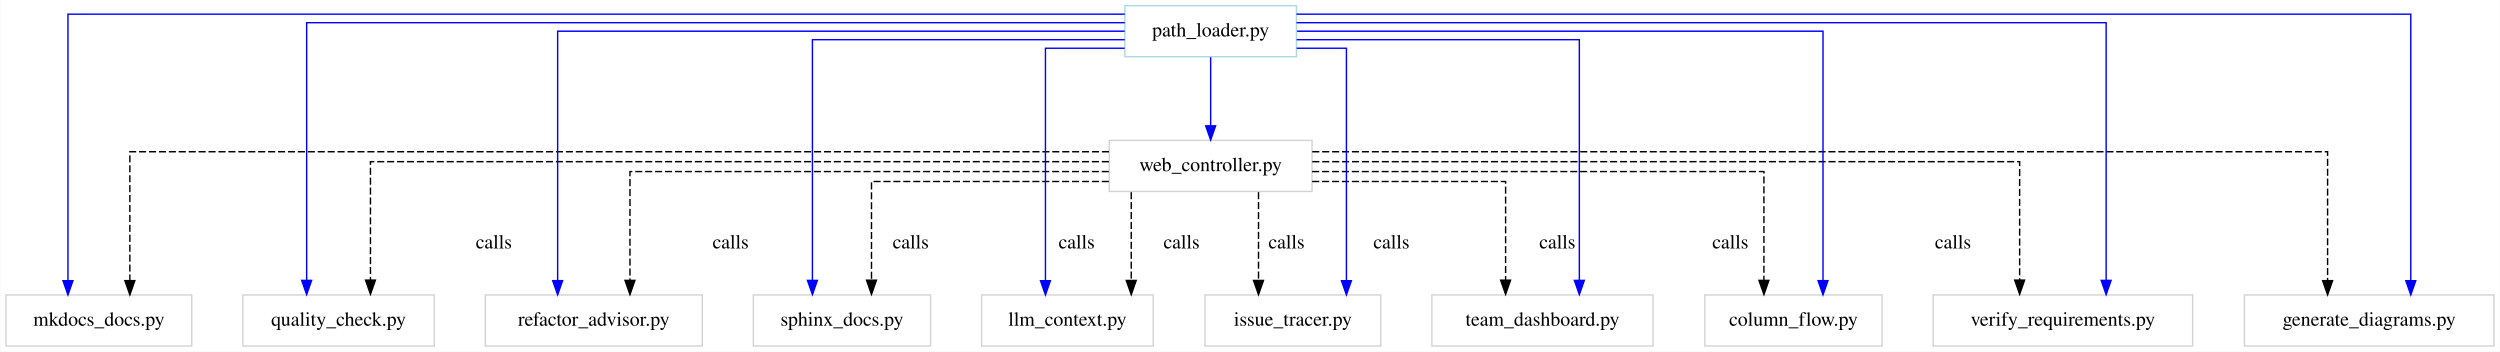
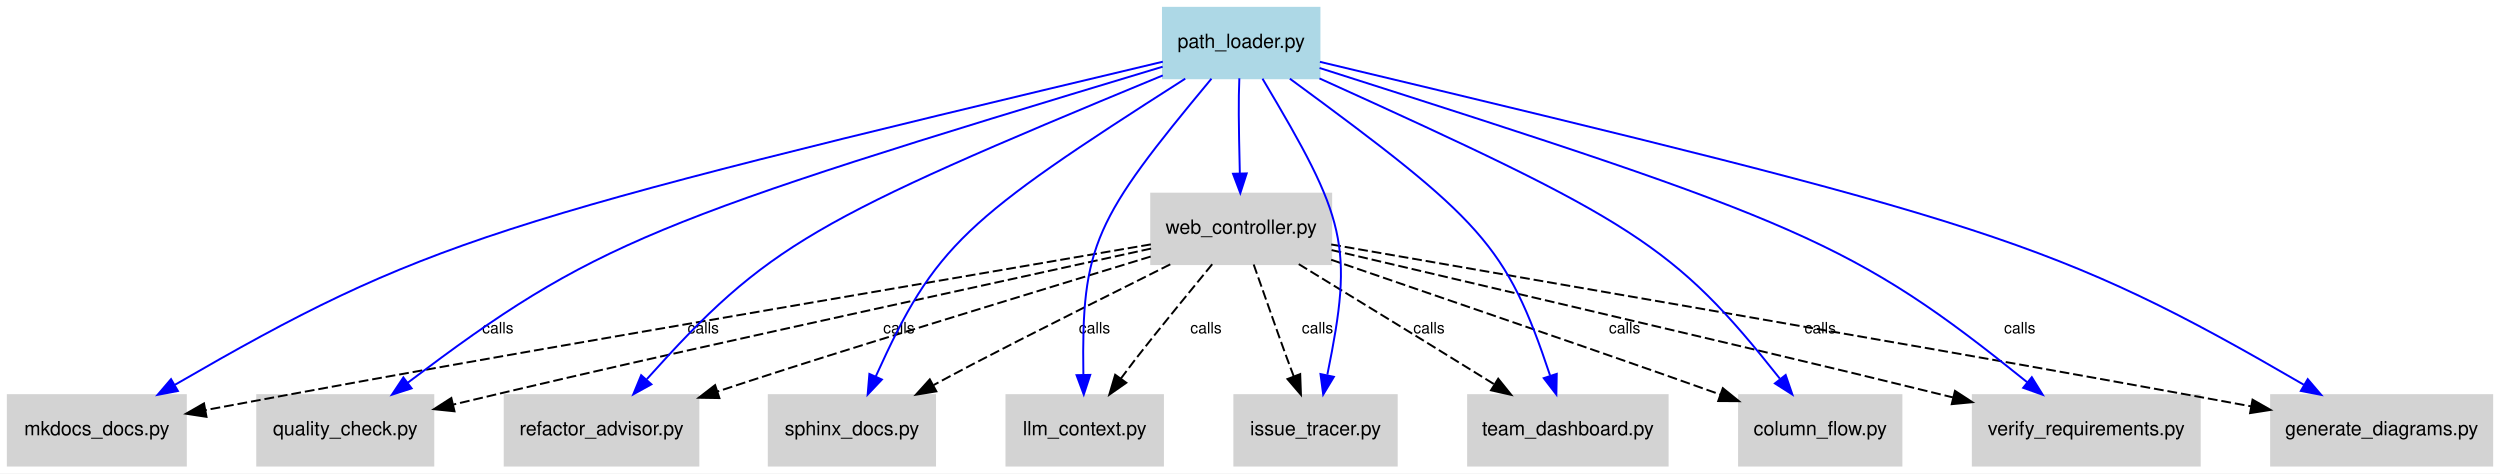
- <svg xmlns="http://www.w3.org/2000/svg" width="1763pt" height="248pt" viewBox="0.00 0.00 1762.50 248.00">
-   <g id="graph0" class="graph" transform="scale(1 1) rotate(0) translate(4 244)">
-     <polygon fill="white" stroke="transparent" points="-4,4 -4,-244 1758.5,-244 1758.5,4 -4,4" />
+ <svg xmlns="http://www.w3.org/2000/svg" width="1278pt" height="242pt" viewBox="0.00 0.00 1278.00 242.00">
+   <g id="graph0" class="graph" transform="scale(1 1) rotate(0) translate(4 238)">
+     <polygon fill="white" stroke="transparent" points="-4,4 -4,-238 1274,-238 1274,4 -4,4" />
    <g id="node1" class="node">
-       <polygon fill="none" stroke="lightgray" points="809,-36 688,-36 688,0 809,0 809,-36" />
-       <text text-anchor="middle" x="748.5" y="-14.3" font-family="Times,serif" font-size="14.00">llm_context.py</text>
+       <polygon fill="lightgray" stroke="lightgray" points="590.5,-36 510.5,-36 510.5,0 590.5,0 590.5,-36" />
+       <text text-anchor="middle" x="550.5" y="-15.5" font-family="Helvetica,sans-Serif" font-size="10.00">llm_context.py</text>
    </g>
    <g id="node2" class="node">
-       <polygon fill="none" stroke="lightgray" points="652,-36 527,-36 527,0 652,0 652,-36" />
-       <text text-anchor="middle" x="589.5" y="-14.3" font-family="Times,serif" font-size="14.00">sphinx_docs.py</text>
+       <polygon fill="lightgray" stroke="lightgray" points="474,-36 389,-36 389,0 474,0 474,-36" />
+       <text text-anchor="middle" x="431.5" y="-15.5" font-family="Helvetica,sans-Serif" font-size="10.00">sphinx_docs.py</text>
    </g>
    <g id="node3" class="node">
-       <polygon fill="none" stroke="lightgray" points="131,-36 0,-36 0,0 131,0 131,-36" />
-       <text text-anchor="middle" x="65.5" y="-14.3" font-family="Times,serif" font-size="14.00">mkdocs_docs.py</text>
+       <polygon fill="lightgray" stroke="lightgray" points="91,-36 0,-36 0,0 91,0 91,-36" />
+       <text text-anchor="middle" x="45.5" y="-15.5" font-family="Helvetica,sans-Serif" font-size="10.00">mkdocs_docs.py</text>
    </g>
    <g id="node4" class="node">
-       <polygon fill="none" stroke="lightgray" points="302,-36 167,-36 167,0 302,0 302,-36" />
-       <text text-anchor="middle" x="234.5" y="-14.3" font-family="Times,serif" font-size="14.00">quality_check.py</text>
+       <polygon fill="lightgray" stroke="lightgray" points="217.5,-36 127.5,-36 127.5,0 217.5,0 217.5,-36" />
+       <text text-anchor="middle" x="172.5" y="-15.5" font-family="Helvetica,sans-Serif" font-size="10.00">quality_check.py</text>
    </g>
    <g id="node5" class="node">
-       <polygon fill="none" stroke="lightgray" points="491,-36 338,-36 338,0 491,0 491,-36" />
-       <text text-anchor="middle" x="414.5" y="-14.3" font-family="Times,serif" font-size="14.00">refactor_advisor.py</text>
+       <polygon fill="lightgray" stroke="lightgray" points="353,-36 254,-36 254,0 353,0 353,-36" />
+       <text text-anchor="middle" x="303.5" y="-15.5" font-family="Helvetica,sans-Serif" font-size="10.00">refactor_advisor.py</text>
    </g>
    <g id="node6" class="node">
-       <polygon fill="none" stroke="lightgray" points="1161.5,-36 1005.5,-36 1005.5,0 1161.5,0 1161.5,-36" />
-       <text text-anchor="middle" x="1083.5" y="-14.3" font-family="Times,serif" font-size="14.00">team_dashboard.py</text>
+       <polygon fill="lightgray" stroke="lightgray" points="848.5,-36 746.5,-36 746.5,0 848.5,0 848.5,-36" />
+       <text text-anchor="middle" x="797.5" y="-15.5" font-family="Helvetica,sans-Serif" font-size="10.00">team_dashboard.py</text>
    </g>
    <g id="node7" class="node">
-       <polygon fill="none" stroke="lightgray" points="921,-145 778,-145 778,-109 921,-109 921,-145" />
-       <text text-anchor="middle" x="849.5" y="-123.3" font-family="Times,serif" font-size="14.00">web_controller.py</text>
+       <polygon fill="lightgray" stroke="lightgray" points="676.5,-139 584.5,-139 584.5,-103 676.5,-103 676.5,-139" />
+       <text text-anchor="middle" x="630.5" y="-118.5" font-family="Helvetica,sans-Serif" font-size="10.00">web_controller.py</text>
    </g>
    <g id="edge12" class="edge">
-       <path fill="none" stroke="black" stroke-dasharray="5,2" d="M793.5,-108.51C793.5,-108.51 793.5,-46.22 793.5,-46.22" />
-       <polygon fill="black" stroke="black" points="797,-46.22 793.5,-36.22 790,-46.22 797,-46.22" />
-       <text text-anchor="middle" x="829" y="-68.8" font-family="Times,serif" font-size="14.00">calls</text>
+       <path fill="none" stroke="black" stroke-dasharray="5,2" d="M615.69,-102.94C589.1,-70.48 578.16,-56.95 568.99,-44.49" />
+       <polygon fill="black" stroke="black" points="571.76,-42.34 563.08,-36.26 566.08,-46.43 571.76,-42.34" />
+       <text text-anchor="middle" x="612.5" y="-67.6" font-family="Helvetica,sans-Serif" font-size="8.00">calls</text>
    </g>
    <g id="edge13" class="edge">
-       <path fill="none" stroke="black" stroke-dasharray="5,2" d="M777.74,-116C707.29,-116 610.33,-116 610.33,-116 610.33,-116 610.33,-46.43 610.33,-46.43" />
-       <polygon fill="black" stroke="black" points="613.83,-46.43 610.33,-36.43 606.83,-46.43 613.83,-46.43" />
-       <text text-anchor="middle" x="755" y="-68.8" font-family="Times,serif" font-size="14.00">calls</text>
+       <path fill="none" stroke="black" stroke-dasharray="5,2" d="M594.25,-102.87C523.75,-67.61 498.5,-54.85 473.23,-41.14" />
+       <polygon fill="black" stroke="black" points="474.66,-37.94 464.21,-36.22 471.31,-44.08 474.66,-37.94" />
+       <text text-anchor="middle" x="555.5" y="-67.6" font-family="Helvetica,sans-Serif" font-size="8.00">calls</text>
    </g>
    <g id="edge14" class="edge">
-       <path fill="none" stroke="black" stroke-dasharray="5,2" d="M777.8,-137C588.07,-137 87.33,-137 87.33,-137 87.33,-137 87.33,-46.07 87.33,-46.07" />
-       <polygon fill="black" stroke="black" points="90.83,-46.07 87.33,-36.07 83.83,-46.07 90.83,-46.07" />
-       <text text-anchor="middle" x="344" y="-68.8" font-family="Times,serif" font-size="14.00">calls</text>
+       <path fill="none" stroke="black" stroke-dasharray="5,2" d="M584.32,-113.08C264.96,-58.33 220.81,-50.68 101,-28.36" />
+       <polygon fill="black" stroke="black" points="101.56,-24.91 91.09,-26.51 100.28,-31.79 101.56,-24.91" />
+       <text text-anchor="middle" x="250.5" y="-67.6" font-family="Helvetica,sans-Serif" font-size="8.00">calls</text>
    </g>
    <g id="edge15" class="edge">
-       <path fill="none" stroke="black" stroke-dasharray="5,2" d="M777.74,-130C619.99,-130 257,-130 257,-130 257,-130 257,-46.49 257,-46.49" />
-       <polygon fill="black" stroke="black" points="260.5,-46.49 257,-36.49 253.5,-46.49 260.5,-46.49" />
-       <text text-anchor="middle" x="511" y="-68.8" font-family="Times,serif" font-size="14.00">calls</text>
+       <path fill="none" stroke="black" stroke-dasharray="5,2" d="M584.44,-110.93C353.8,-60.47 311.8,-51.19 227.72,-31.19" />
+       <polygon fill="black" stroke="black" points="228.34,-27.74 217.8,-28.83 226.72,-34.55 228.34,-27.74" />
+       <text text-anchor="middle" x="355.5" y="-67.6" font-family="Helvetica,sans-Serif" font-size="8.00">calls</text>
    </g>
    <g id="edge16" class="edge">
-       <path fill="none" stroke="black" stroke-dasharray="5,2" d="M777.7,-123C660.26,-123 440,-123 440,-123 440,-123 440,-46.29 440,-46.29" />
-       <polygon fill="black" stroke="black" points="443.5,-46.29 440,-36.29 436.5,-46.29 443.5,-46.29" />
-       <text text-anchor="middle" x="638" y="-68.8" font-family="Times,serif" font-size="14.00">calls</text>
+       <path fill="none" stroke="black" stroke-dasharray="5,2" d="M584.22,-106.85C449.33,-65.6 409.96,-53.45 362.75,-37.85" />
+       <polygon fill="black" stroke="black" points="363.76,-34.5 353.17,-34.67 361.56,-41.14 363.76,-34.5" />
+       <text text-anchor="middle" x="455.5" y="-67.6" font-family="Helvetica,sans-Serif" font-size="8.00">calls</text>
    </g>
    <g id="edge17" class="edge">
-       <path fill="none" stroke="black" stroke-dasharray="5,2" d="M921.08,-116C981.25,-116 1057.5,-116 1057.5,-116 1057.5,-116 1057.5,-46.43 1057.5,-46.43" />
-       <polygon fill="black" stroke="black" points="1061,-46.43 1057.5,-36.43 1054,-46.43 1061,-46.43" />
-       <text text-anchor="middle" x="977" y="-68.8" font-family="Times,serif" font-size="14.00">calls</text>
+       <path fill="none" stroke="black" stroke-dasharray="5,2" d="M659.92,-102.98C717.41,-67.78 739.17,-54.43 759.92,-41.52" />
+       <polygon fill="black" stroke="black" points="761.89,-44.41 768.53,-36.15 758.19,-38.47 761.89,-44.41" />
+       <text text-anchor="middle" x="726.5" y="-67.6" font-family="Helvetica,sans-Serif" font-size="8.00">calls</text>
    </g>
    <g id="node8" class="node">
-       <polygon fill="none" stroke="lightgray" points="1542,-36 1359,-36 1359,0 1542,0 1542,-36" />
-       <text text-anchor="middle" x="1450.5" y="-14.3" font-family="Times,serif" font-size="14.00">verify_requirements.py</text>
+       <polygon fill="lightgray" stroke="lightgray" points="1120.5,-36 1004.5,-36 1004.5,0 1120.5,0 1120.5,-36" />
+       <text text-anchor="middle" x="1062.5" y="-15.5" font-family="Helvetica,sans-Serif" font-size="10.00">verify_requirements.py</text>
    </g>
    <g id="edge18" class="edge">
-       <path fill="none" stroke="black" stroke-dasharray="5,2" d="M921.18,-130C1074.4,-130 1420,-130 1420,-130 1420,-130 1420,-46.49 1420,-46.49" />
-       <polygon fill="black" stroke="black" points="1423.5,-46.49 1420,-36.49 1416.5,-46.49 1423.5,-46.49" />
-       <text text-anchor="middle" x="1216" y="-68.8" font-family="Times,serif" font-size="14.00">calls</text>
+       <path fill="none" stroke="black" stroke-dasharray="5,2" d="M676.72,-110.16C876.73,-63.26 924.96,-51.9 994.32,-34.85" />
+       <polygon fill="black" stroke="black" points="995.39,-38.19 1004.27,-32.4 993.72,-31.39 995.39,-38.19" />
+       <text text-anchor="middle" x="926.5" y="-67.6" font-family="Helvetica,sans-Serif" font-size="8.00">calls</text>
    </g>
    <g id="node9" class="node">
-       <polygon fill="none" stroke="lightgray" points="1323,-36 1198,-36 1198,0 1323,0 1323,-36" />
-       <text text-anchor="middle" x="1260.5" y="-14.3" font-family="Times,serif" font-size="14.00">column_flow.py</text>
+       <polygon fill="lightgray" stroke="lightgray" points="968,-36 885,-36 885,0 968,0 968,-36" />
+       <text text-anchor="middle" x="926.5" y="-15.5" font-family="Helvetica,sans-Serif" font-size="10.00">column_flow.py</text>
    </g>
    <g id="edge19" class="edge">
-       <path fill="none" stroke="black" stroke-dasharray="5,2" d="M921.06,-123C1033.7,-123 1239.67,-123 1239.67,-123 1239.67,-123 1239.67,-46.29 1239.67,-46.29" />
-       <polygon fill="black" stroke="black" points="1243.17,-46.29 1239.67,-36.29 1236.17,-46.29 1243.17,-46.29" />
-       <text text-anchor="middle" x="1094" y="-68.8" font-family="Times,serif" font-size="14.00">calls</text>
+       <path fill="none" stroke="black" stroke-dasharray="5,2" d="M676.51,-105.21C797.67,-63.64 831.89,-51.83 875.47,-36.3" />
+       <polygon fill="black" stroke="black" points="876.7,-39.57 884.94,-32.91 874.35,-32.98 876.7,-39.57" />
+       <text text-anchor="middle" x="826.5" y="-67.6" font-family="Helvetica,sans-Serif" font-size="8.00">calls</text>
    </g>
    <g id="node10" class="node">
-       <polygon fill="none" stroke="lightgray" points="1754.5,-36 1578.5,-36 1578.5,0 1754.5,0 1754.5,-36" />
-       <text text-anchor="middle" x="1666.5" y="-14.3" font-family="Times,serif" font-size="14.00">generate_diagrams.py</text>
+       <polygon fill="lightgray" stroke="lightgray" points="1270,-36 1157,-36 1157,0 1270,0 1270,-36" />
+       <text text-anchor="middle" x="1213.5" y="-15.5" font-family="Helvetica,sans-Serif" font-size="10.00">generate_diagrams.py</text>
    </g>
    <g id="edge20" class="edge">
-       <path fill="none" stroke="black" stroke-dasharray="5,2" d="M921.14,-137C1115.31,-137 1637.17,-137 1637.17,-137 1637.17,-137 1637.17,-46.07 1637.17,-46.07" />
-       <polygon fill="black" stroke="black" points="1640.67,-46.07 1637.17,-36.07 1633.67,-46.07 1640.67,-46.07" />
-       <text text-anchor="middle" x="1373" y="-68.8" font-family="Times,serif" font-size="14.00">calls</text>
+       <path fill="none" stroke="black" stroke-dasharray="5,2" d="M676.52,-113.02C984.43,-59.6 1035.58,-50.68 1146.82,-30.27" />
+       <polygon fill="black" stroke="black" points="1147.5,-33.7 1156.71,-28.45 1146.24,-26.81 1147.5,-33.7" />
+       <text text-anchor="middle" x="1028.5" y="-67.6" font-family="Helvetica,sans-Serif" font-size="8.00">calls</text>
    </g>
    <g id="node11" class="node">
-       <polygon fill="none" stroke="lightgray" points="969.5,-36 845.5,-36 845.5,0 969.5,0 969.5,-36" />
-       <text text-anchor="middle" x="907.5" y="-14.3" font-family="Times,serif" font-size="14.00">issue_tracer.py</text>
+       <polygon fill="lightgray" stroke="lightgray" points="710,-36 627,-36 627,0 710,0 710,-36" />
+       <text text-anchor="middle" x="668.5" y="-15.5" font-family="Helvetica,sans-Serif" font-size="10.00">issue_tracer.py</text>
    </g>
    <g id="edge21" class="edge">
-       <path fill="none" stroke="black" stroke-dasharray="5,2" d="M883.25,-108.51C883.25,-108.51 883.25,-46.22 883.25,-46.22" />
-       <polygon fill="black" stroke="black" points="886.75,-46.22 883.25,-36.22 879.75,-46.22 886.75,-46.22" />
-       <text text-anchor="middle" x="903" y="-68.8" font-family="Times,serif" font-size="14.00">calls</text>
+       <path fill="none" stroke="black" stroke-dasharray="5,2" d="M636.88,-102.79C647.86,-71.49 652.89,-57.32 657.33,-45.69" />
+       <polygon fill="black" stroke="black" points="660.66,-46.78 661.05,-36.19 654.15,-44.23 660.66,-46.78" />
+       <text text-anchor="middle" x="669.5" y="-67.6" font-family="Helvetica,sans-Serif" font-size="8.00">calls</text>
    </g>
    <g id="node12" class="node">
-       <polygon fill="none" stroke="lightblue" points="910,-240 789,-240 789,-204 910,-204 910,-240" />
-       <text text-anchor="middle" x="849.5" y="-218.3" font-family="Times,serif" font-size="14.00">path_loader.py</text>
+       <polygon fill="lightblue" stroke="lightblue" points="670.5,-234 590.5,-234 590.5,-198 670.5,-198 670.5,-234" />
+       <text text-anchor="middle" x="630.5" y="-213.5" font-family="Helvetica,sans-Serif" font-size="10.00">path_loader.py</text>
    </g>
    <g id="edge1" class="edge">
-       <path fill="none" stroke="blue" d="M788.86,-210C760.55,-210 733,-210 733,-210 733,-210 733,-46.06 733,-46.06" />
-       <polygon fill="blue" stroke="blue" points="736.5,-46.06 733,-36.06 729.5,-46.06 736.5,-46.06" />
+       <path fill="none" stroke="blue" d="M615.3,-197.78C555.49,-125.82 548.81,-112.88 549.82,-46.49" />
+       <polygon fill="blue" stroke="blue" points="553.33,-46.36 550.02,-36.29 546.33,-46.22 553.33,-46.36" />
    </g>
    <g id="edge2" class="edge">
-       <path fill="none" stroke="blue" d="M788.91,-216C706.35,-216 568.67,-216 568.67,-216 568.67,-216 568.67,-46.27 568.67,-46.27" />
-       <polygon fill="blue" stroke="blue" points="572.17,-46.27 568.67,-36.27 565.17,-46.27 572.17,-46.27" />
+       <path fill="none" stroke="blue" d="M601.89,-197.78C488.7,-125.53 474.12,-112.77 443.74,-45.67" />
+       <polygon fill="blue" stroke="blue" points="446.82,-43.99 439.54,-36.29 440.43,-46.85 446.82,-43.99" />
    </g>
    <g id="edge3" class="edge">
-       <path fill="none" stroke="blue" d="M788.93,-234C601.53,-234 43.67,-234 43.67,-234 43.67,-234 43.67,-46.04 43.67,-46.04" />
-       <polygon fill="blue" stroke="blue" points="47.17,-46.04 43.67,-36.04 40.17,-46.04 47.17,-46.04" />
+       <path fill="none" stroke="blue" d="M590.42,-206.46C247.52,-124.8 212.72,-114.95 85.46,-41.32" />
+       <polygon fill="blue" stroke="blue" points="86.94,-38.13 76.54,-36.14 83.43,-44.19 86.94,-38.13" />
    </g>
    <g id="edge4" class="edge">
-       <path fill="none" stroke="blue" d="M788.95,-228C629.82,-228 212,-228 212,-228 212,-228 212,-46.27 212,-46.27" />
-       <polygon fill="blue" stroke="blue" points="215.5,-46.27 212,-36.27 208.5,-46.27 215.5,-46.27" />
+       <path fill="none" stroke="blue" d="M590.34,-203.9C328.58,-124.99 299.7,-114.28 204.53,-42.43" />
+       <polygon fill="blue" stroke="blue" points="206.42,-39.47 196.34,-36.22 202.2,-45.05 206.42,-39.47" />
    </g>
    <g id="edge5" class="edge">
-       <path fill="none" stroke="blue" d="M788.82,-222C663.78,-222 389,-222 389,-222 389,-222 389,-46.1 389,-46.1" />
-       <polygon fill="blue" stroke="blue" points="392.5,-46.1 389,-36.1 385.5,-46.1 392.5,-46.1" />
+       <path fill="none" stroke="blue" d="M590.41,-199.45C410.86,-125.18 388.47,-113.1 326.65,-44.17" />
+       <polygon fill="blue" stroke="blue" points="329,-41.54 319.73,-36.41 323.77,-46.2 329,-41.54" />
    </g>
    <g id="edge6" class="edge">
-       <path fill="none" stroke="blue" d="M910.13,-216C986.96,-216 1109.5,-216 1109.5,-216 1109.5,-216 1109.5,-46.27 1109.5,-46.27" />
-       <polygon fill="blue" stroke="blue" points="1113,-46.27 1109.5,-36.27 1106,-46.27 1113,-46.27" />
+       <path fill="none" stroke="blue" d="M655.37,-197.78C753.55,-125.68 766.08,-112.82 788.39,-46.08" />
+       <polygon fill="blue" stroke="blue" points="791.81,-46.88 791.61,-36.29 785.16,-44.69 791.81,-46.88" />
    </g>
    <g id="edge7" class="edge">
-       <path fill="none" stroke="blue" d="M849.5,-203.68C849.5,-203.68 849.5,-155.26 849.5,-155.26" />
-       <polygon fill="blue" stroke="blue" points="853,-155.26 849.5,-145.26 846,-155.26 853,-155.26" />
+       <path fill="none" stroke="blue" d="M629.55,-197.97C629.09,-186.42 629.18,-176.21 629.8,-149.45" />
+       <polygon fill="blue" stroke="blue" points="633.31,-149.35 630.05,-139.27 626.31,-149.18 633.31,-149.35" />
    </g>
    <g id="edge8" class="edge">
-       <path fill="none" stroke="blue" d="M910.05,-228C1068.11,-228 1481,-228 1481,-228 1481,-228 1481,-46.27 1481,-46.27" />
-       <polygon fill="blue" stroke="blue" points="1484.5,-46.27 1481,-36.27 1477.5,-46.27 1484.5,-46.27" />
+       <path fill="none" stroke="blue" d="M670.57,-203.24C916.09,-124.99 943.61,-114.1 1032.32,-42.59" />
+       <polygon fill="blue" stroke="blue" points="1034.66,-45.19 1040.24,-36.18 1030.26,-39.75 1034.66,-45.19" />
    </g>
    <g id="edge9" class="edge">
-       <path fill="none" stroke="blue" d="M910.46,-222C1029.49,-222 1281.33,-222 1281.33,-222 1281.33,-222 1281.33,-46.1 1281.33,-46.1" />
-       <polygon fill="blue" stroke="blue" points="1284.83,-46.1 1281.33,-36.1 1277.83,-46.1 1284.83,-46.1" />
+       <path fill="none" stroke="blue" d="M670.52,-197.91C831.23,-125.11 851.81,-112.66 905.86,-44.44" />
+       <polygon fill="blue" stroke="blue" points="908.83,-46.32 912.27,-36.3 903.33,-41.99 908.83,-46.32" />
    </g>
    <g id="edge10" class="edge">
-       <path fill="none" stroke="blue" d="M910.03,-234C1103.73,-234 1695.83,-234 1695.83,-234 1695.83,-234 1695.83,-46.04 1695.83,-46.04" />
-       <polygon fill="blue" stroke="blue" points="1699.33,-46.04 1695.83,-36.04 1692.33,-46.04 1699.33,-46.04" />
+       <path fill="none" stroke="blue" d="M670.74,-206.39C1012.24,-124.79 1046.93,-114.93 1173.7,-41.32" />
+       <polygon fill="blue" stroke="blue" points="1175.71,-44.2 1182.59,-36.14 1172.18,-38.15 1175.71,-44.2" />
    </g>
    <g id="edge11" class="edge">
-       <path fill="none" stroke="blue" d="M910.14,-210C929.14,-210 945.25,-210 945.25,-210 945.25,-210 945.25,-46.06 945.25,-46.06" />
-       <polygon fill="blue" stroke="blue" points="948.75,-46.06 945.25,-36.06 941.75,-46.06 948.75,-46.06" />
+       <path fill="none" stroke="blue" d="M641.39,-197.78C684.23,-125.82 688.08,-112.88 674.54,-46.49" />
+       <polygon fill="blue" stroke="blue" points="677.88,-45.37 672.42,-36.29 671.03,-46.79 677.88,-45.37" />
    </g>
  </g>
</svg>
